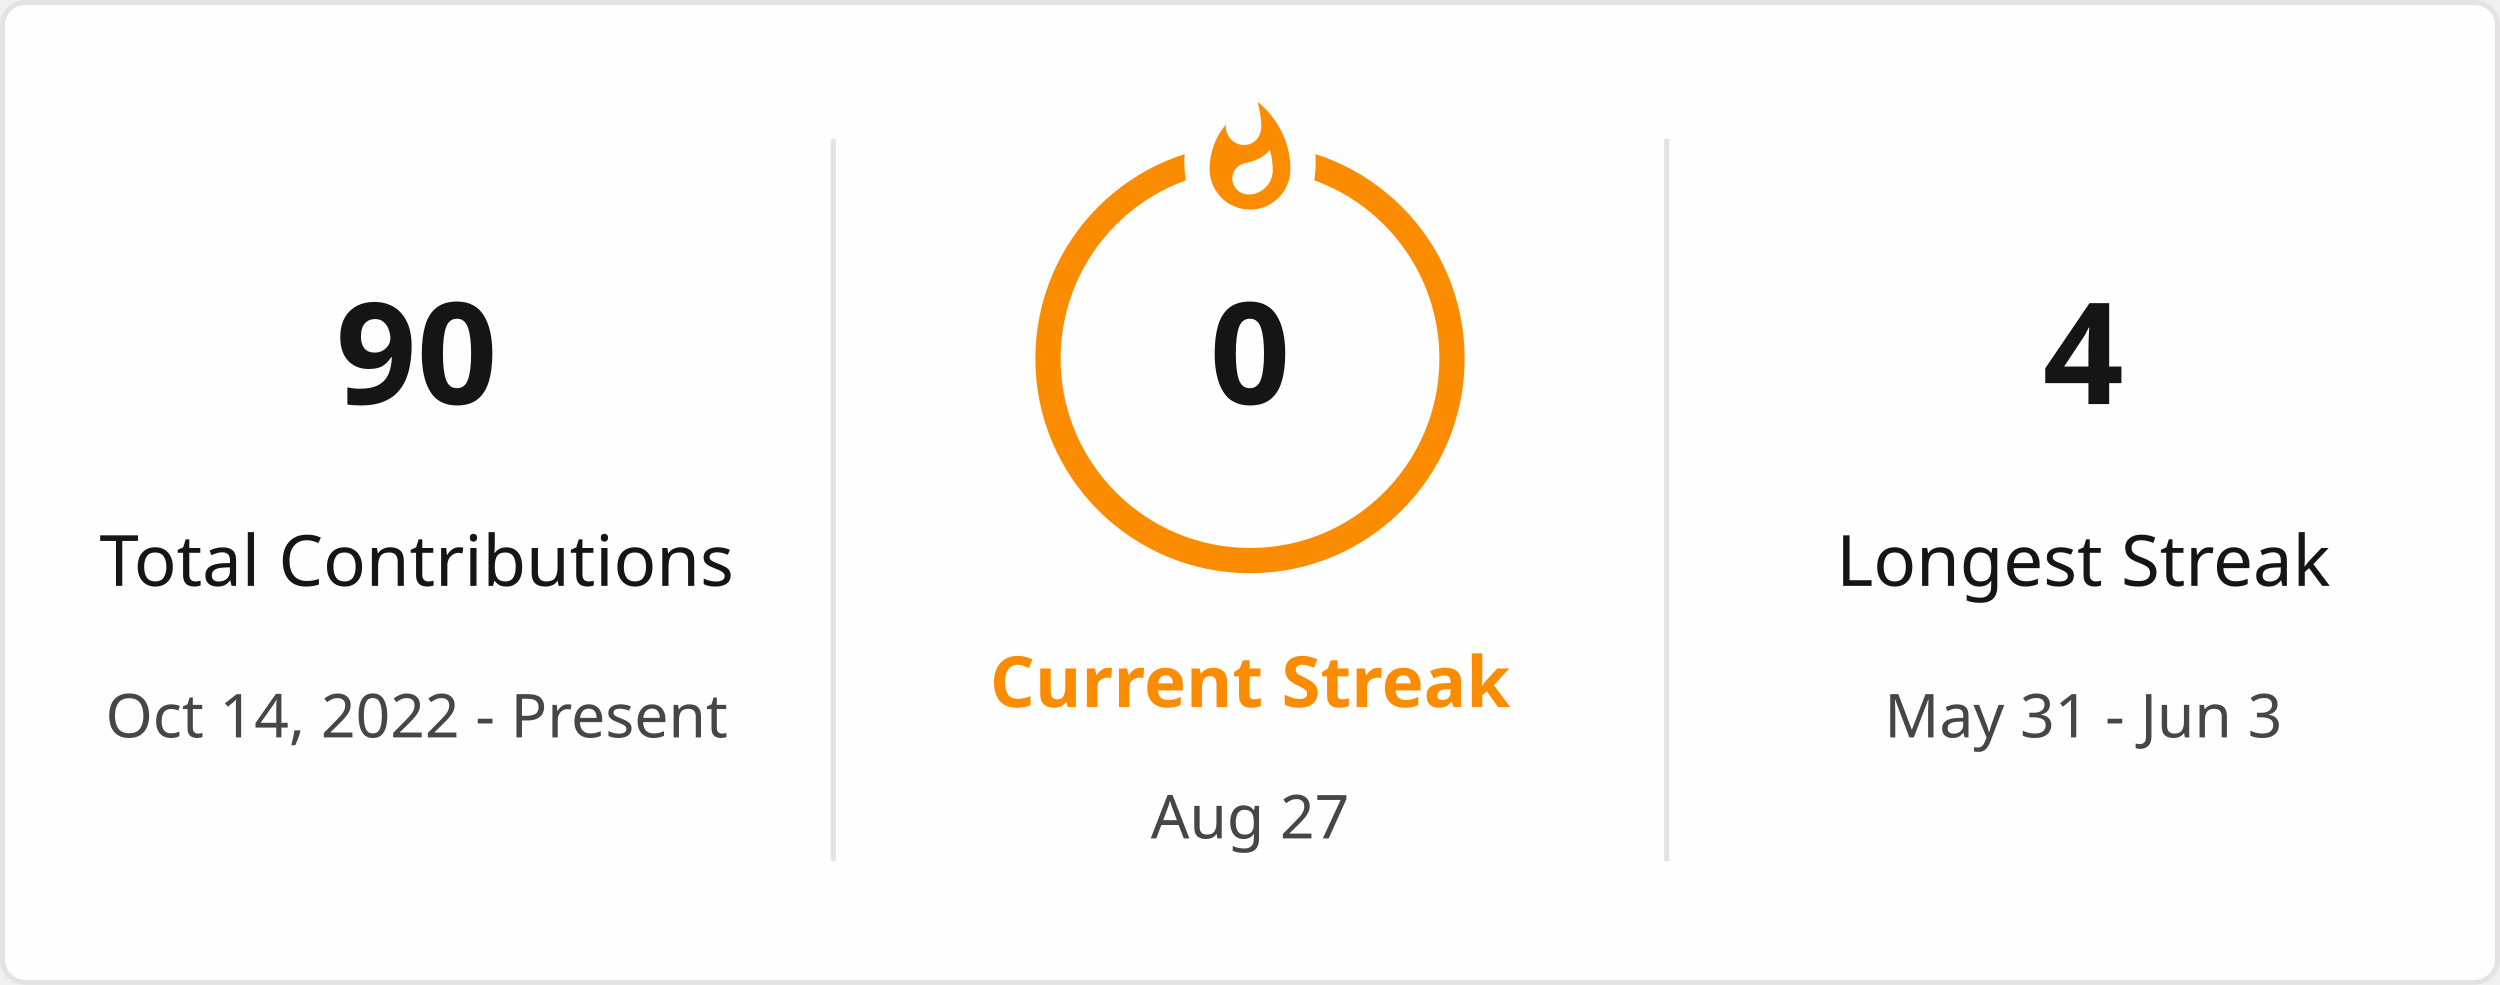
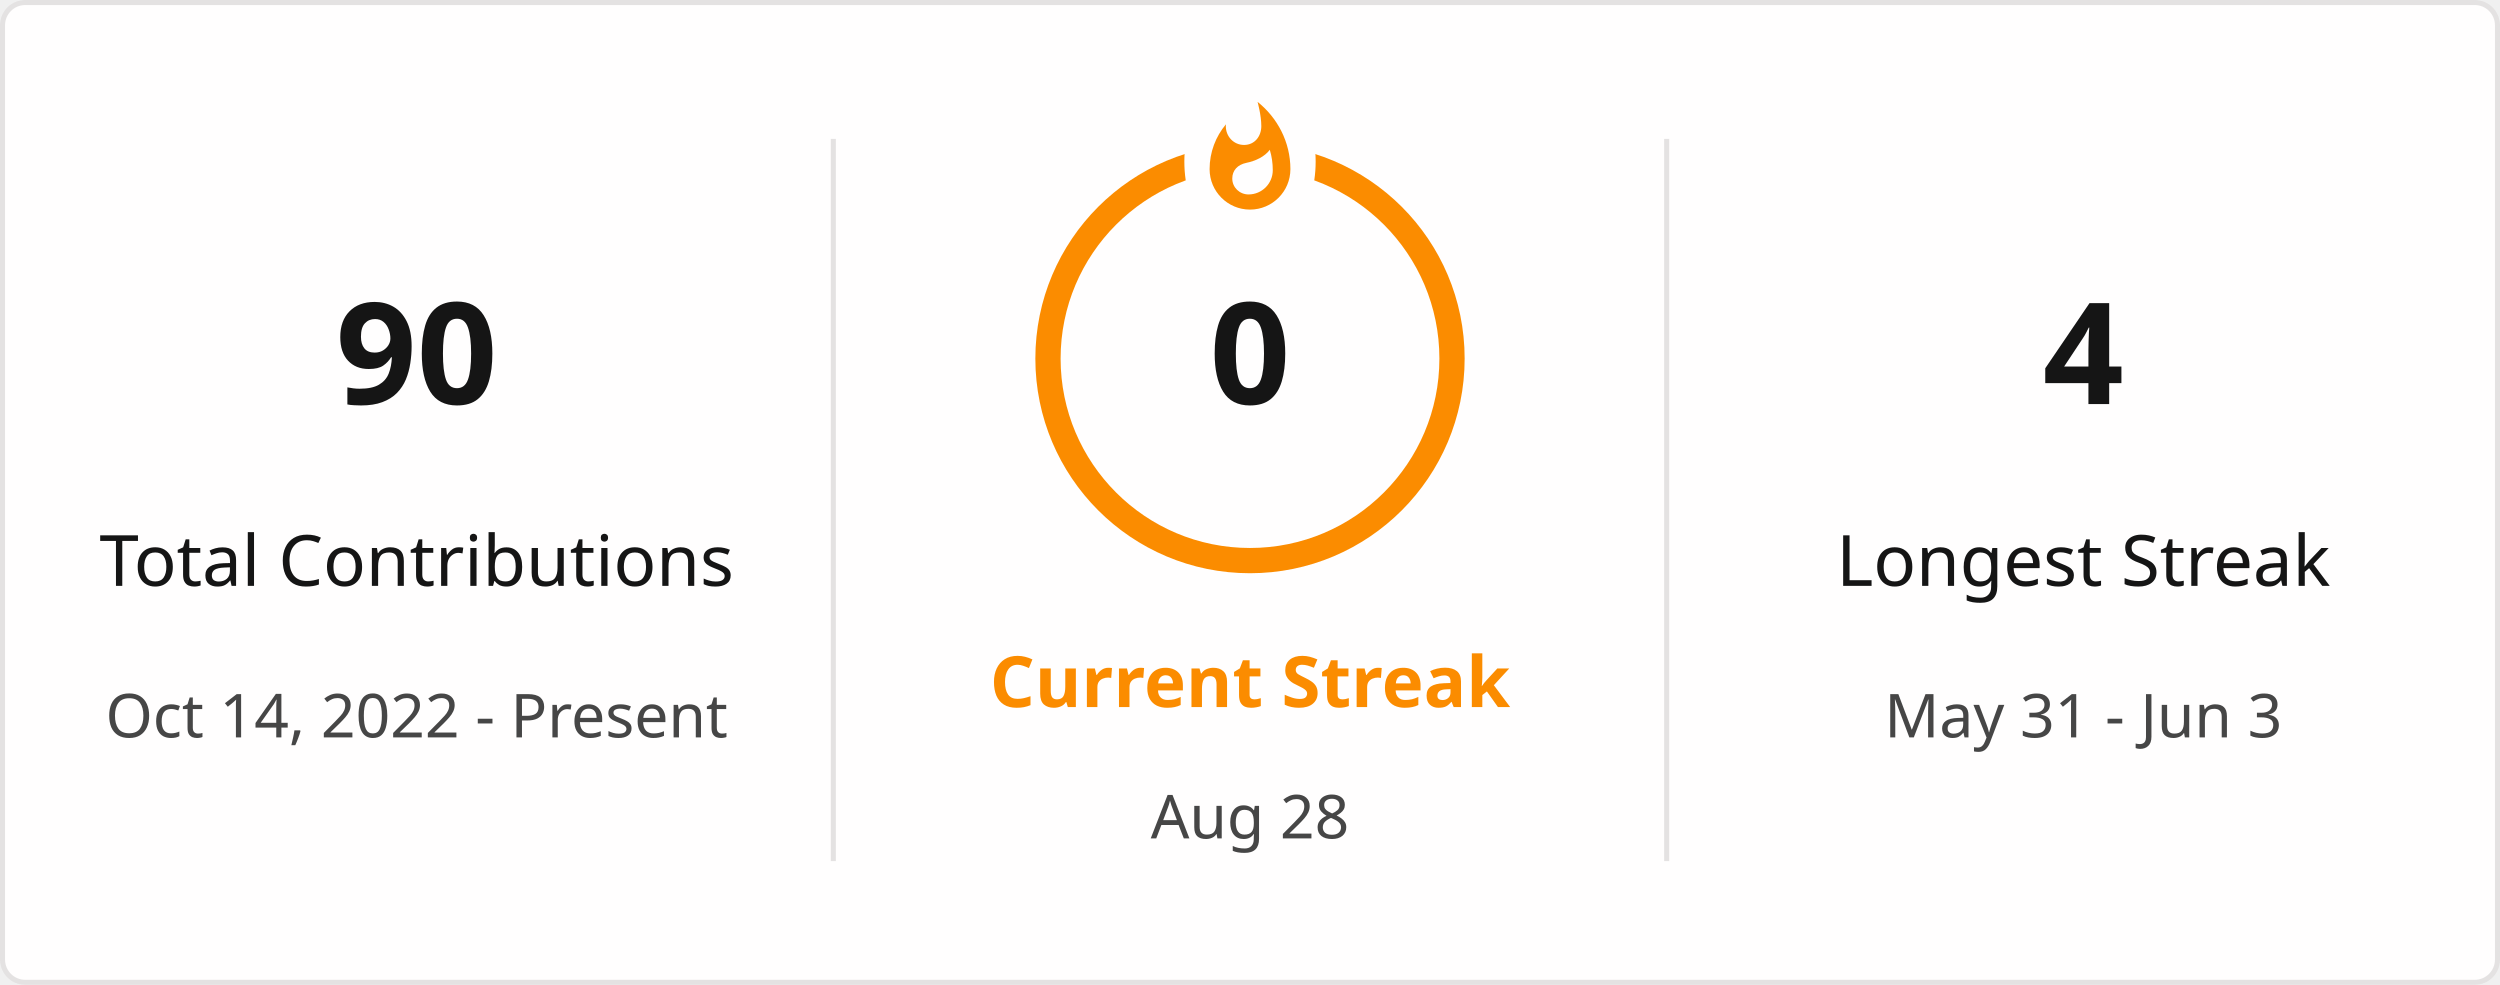
<svg xmlns="http://www.w3.org/2000/svg" style="isolation: isolate" viewBox="0 0 495 195" width="495px" height="195px" direction="ltr">
  <defs>
    <clipPath id="outer_rectangle">
      <rect width="495" height="195" rx="4.5" />
    </clipPath>
    <mask id="mask_out_ring_behind_fire">
      <rect width="495" height="195" fill="white" />
      <ellipse id="mask-ellipse" cx="247.5" cy="32" rx="13" ry="18" fill="black" />
    </mask>
  </defs>
  <g clip-path="url(#outer_rectangle)">
    <g style="isolation: isolate">
      <rect stroke="#E4E2E2" fill="#FFFEFE" rx="4.5" x="0.5" y="0.5" width="494" height="194" />
    </g>
    <g style="isolation: isolate">
      <line x1="165" y1="28" x2="165" y2="170" vector-effect="non-scaling-stroke" stroke-width="1" stroke="#E4E2E2" stroke-linejoin="miter" stroke-linecap="square" stroke-miterlimit="3" />
      <line x1="330" y1="28" x2="330" y2="170" vector-effect="non-scaling-stroke" stroke-width="1" stroke="#E4E2E2" stroke-linejoin="miter" stroke-linecap="square" stroke-miterlimit="3" />
    </g>
    <g style="isolation: isolate">
      <g transform="translate(82.5, 48)">
        <text x="0" y="32" stroke-width="0" text-anchor="middle" fill="#151515" stroke="none" font-family="&quot;Segoe UI&quot;, Ubuntu, sans-serif" font-weight="700" font-size="28px" font-style="normal" style="opacity: 1; opacity: 1;">
                        90
                    </text>
      </g>
      <g transform="translate(82.5, 84)">
        <text x="0" y="32" stroke-width="0" text-anchor="middle" fill="#151515" stroke="none" font-family="&quot;Segoe UI&quot;, Ubuntu, sans-serif" font-weight="400" font-size="14px" font-style="normal" style="opacity: 1; opacity: 1;">
                        Total Contributions
                    </text>
      </g>
      <g transform="translate(82.5, 114)">
        <text x="0" y="32" stroke-width="0" text-anchor="middle" fill="#464646" stroke="none" font-family="&quot;Segoe UI&quot;, Ubuntu, sans-serif" font-weight="400" font-size="12px" font-style="normal" style="opacity: 1; opacity: 1;">
                        Oct 14, 2022 - Present
                    </text>
      </g>
    </g>
    <g style="isolation: isolate">
      <g transform="translate(247.5, 108)">
        <text x="0" y="32" stroke-width="0" text-anchor="middle" fill="#FB8C00" stroke="none" font-family="&quot;Segoe UI&quot;, Ubuntu, sans-serif" font-weight="700" font-size="14px" font-style="normal" style="opacity: 1; opacity: 1;">
                        Current Streak
                    </text>
      </g>
      <g transform="translate(247.5, 145)">
        <text x="0" y="21" stroke-width="0" text-anchor="middle" fill="#464646" stroke="none" font-family="&quot;Segoe UI&quot;, Ubuntu, sans-serif" font-weight="400" font-size="12px" font-style="normal" style="opacity: 1; opacity: 1;">
-                         Aug 27
+                         Aug 28
                    </text>
      </g>
      <g mask="url(#mask_out_ring_behind_fire)">
        <circle cx="247.5" cy="71" r="40" fill="none" stroke="#FB8C00" stroke-width="5" style="opacity: 1; opacity: 1;" />
      </g>
      <g transform="translate(247.5, 19.5)" stroke-opacity="0" style="opacity: 1; opacity: 1;">
        <path d="M -12 -0.5 L 15 -0.5 L 15 23.5 L -12 23.5 L -12 -0.5 Z" fill="none" />
        <path d="M 1.5 0.67 C 1.5 0.67 2.24 3.32 2.24 5.47 C 2.24 7.53 0.89 9.2 -1.17 9.2 C -3.23 9.2 -4.79 7.53 -4.79 5.47 L -4.76 5.11 C -6.78 7.51 -8 10.62 -8 13.99 C -8 18.41 -4.42 22 0 22 C 4.42 22 8 18.41 8 13.99 C 8 8.6 5.41 3.79 1.5 0.67 Z M -0.29 19 C -2.07 19 -3.51 17.6 -3.51 15.86 C -3.51 14.24 -2.46 13.1 -0.7 12.74 C 1.07 12.38 2.9 11.53 3.92 10.16 C 4.31 11.45 4.51 12.81 4.51 14.2 C 4.51 16.85 2.36 19 -0.29 19 Z" fill="#FB8C00" stroke-opacity="0" />
      </g>
      <g transform="translate(247.5, 48)">
        <text x="0" y="32" stroke-width="0" text-anchor="middle" fill="#151515" stroke="none" font-family="&quot;Segoe UI&quot;, Ubuntu, sans-serif" font-weight="700" font-size="28px" font-style="normal" style="font-size: 28px;">
                        0
                    </text>
      </g>
    </g>
    <g style="isolation: isolate">
      <g transform="translate(412.5, 48)">
        <text x="0" y="32" stroke-width="0" text-anchor="middle" fill="#151515" stroke="none" font-family="&quot;Segoe UI&quot;, Ubuntu, sans-serif" font-weight="700" font-size="28px" font-style="normal" style="opacity: 1; opacity: 1;">
                        4
                    </text>
      </g>
      <g transform="translate(412.5, 84)">
        <text x="0" y="32" stroke-width="0" text-anchor="middle" fill="#151515" stroke="none" font-family="&quot;Segoe UI&quot;, Ubuntu, sans-serif" font-weight="400" font-size="14px" font-style="normal" style="opacity: 1; opacity: 1;">
                        Longest Streak
                    </text>
      </g>
      <g transform="translate(412.5, 114)">
        <text x="0" y="32" stroke-width="0" text-anchor="middle" fill="#464646" stroke="none" font-family="&quot;Segoe UI&quot;, Ubuntu, sans-serif" font-weight="400" font-size="12px" font-style="normal" style="opacity: 1; opacity: 1;">
                        May 31 - Jun 3
                    </text>
      </g>
    </g>
  </g>
</svg>
